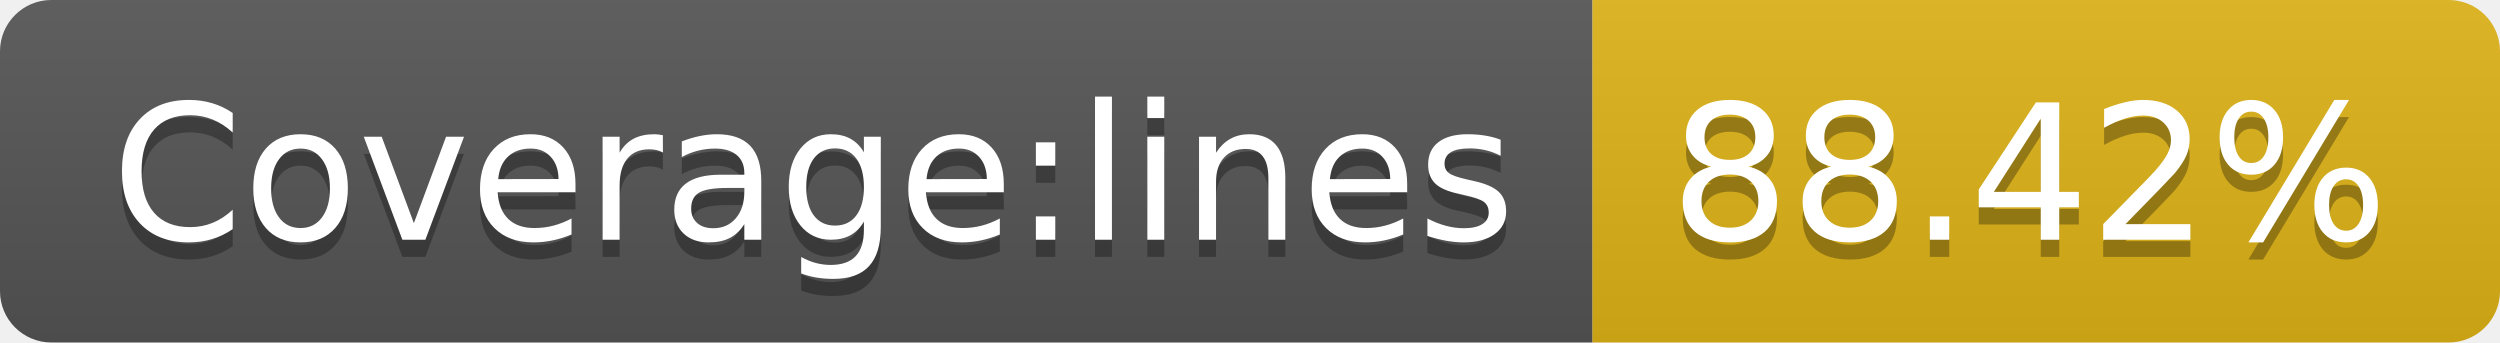
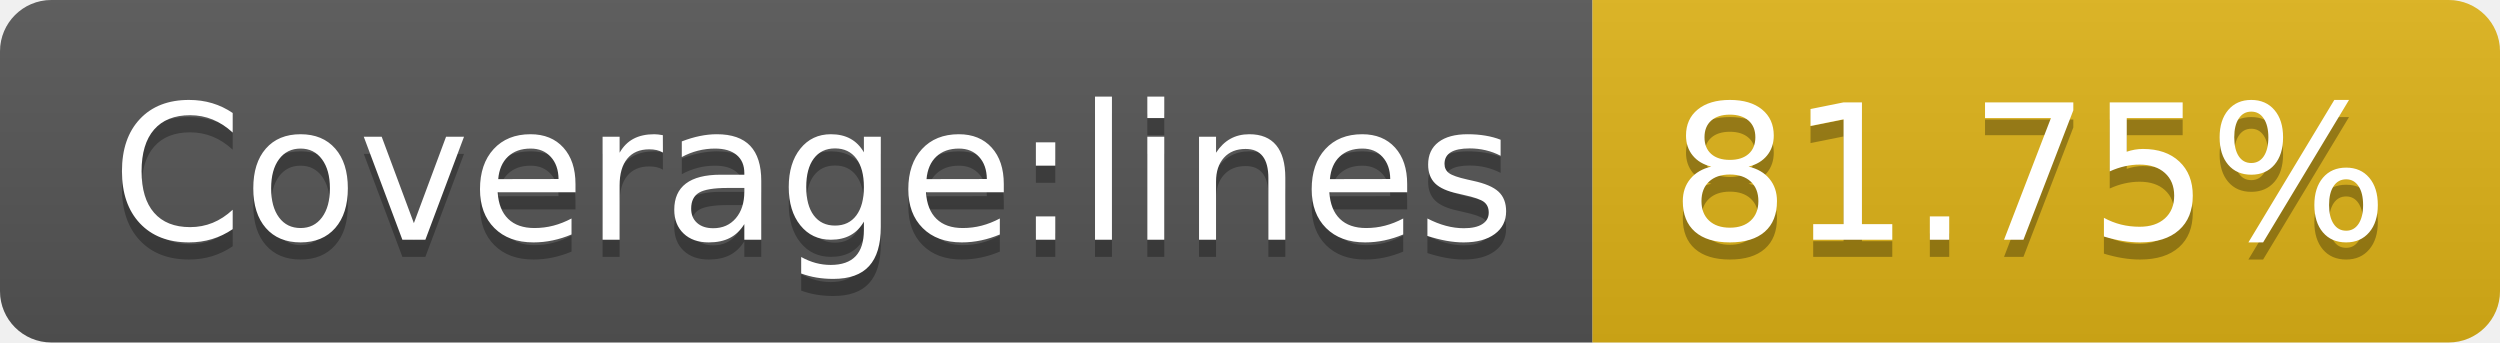
- <svg xmlns="http://www.w3.org/2000/svg" width="146" height="20" role="img" aria-label="Coverage:lines: 88.42%">
+ <svg xmlns="http://www.w3.org/2000/svg" width="146" height="20" role="img" aria-label="Coverage:lines: 81.75%">
  <linearGradient id="s" x2="0" y2="100%">
    <stop offset="0" stop-color="#bbb" stop-opacity=".1" />
    <stop offset="1" stop-opacity=".1" />
  </linearGradient>
  <clipPath id="r">
    <rect width="146" height="20" rx="3" fill="#fff" />
  </clipPath>
  <g clip-path="url(#r)">
    <rect width="93" height="20" fill="#555" />
    <rect x="93" width="53" height="20" fill="#dfb317" />
    <rect width="146" height="20" fill="url(#s)" />
  </g>
  <g fill="#fff" text-anchor="middle" font-family="Verdana,Geneva,DejaVu Sans,sans-serif" text-rendering="geometricPrecision" font-size="110">
    <text aria-hidden="true" x="475" y="150" fill="#010101" fill-opacity=".3" transform="scale(.1)" textLength="830">Coverage:lines</text>
    <text x="475" y="140" transform="scale(.1)" fill="#fff" textLength="830">Coverage:lines</text>
-     <text aria-hidden="true" x="1185" y="150" fill="#010101" fill-opacity=".3" transform="scale(.1)" textLength="430">88.42%</text>
-     <text x="1185" y="140" transform="scale(.1)" fill="#fff" textLength="430">88.42%</text>
+     <text aria-hidden="true" x="1185" y="150" fill="#010101" fill-opacity=".3" transform="scale(.1)" textLength="430">81.75%</text>
+     <text x="1185" y="140" transform="scale(.1)" fill="#fff" textLength="430">81.75%</text>
  </g>
</svg>
